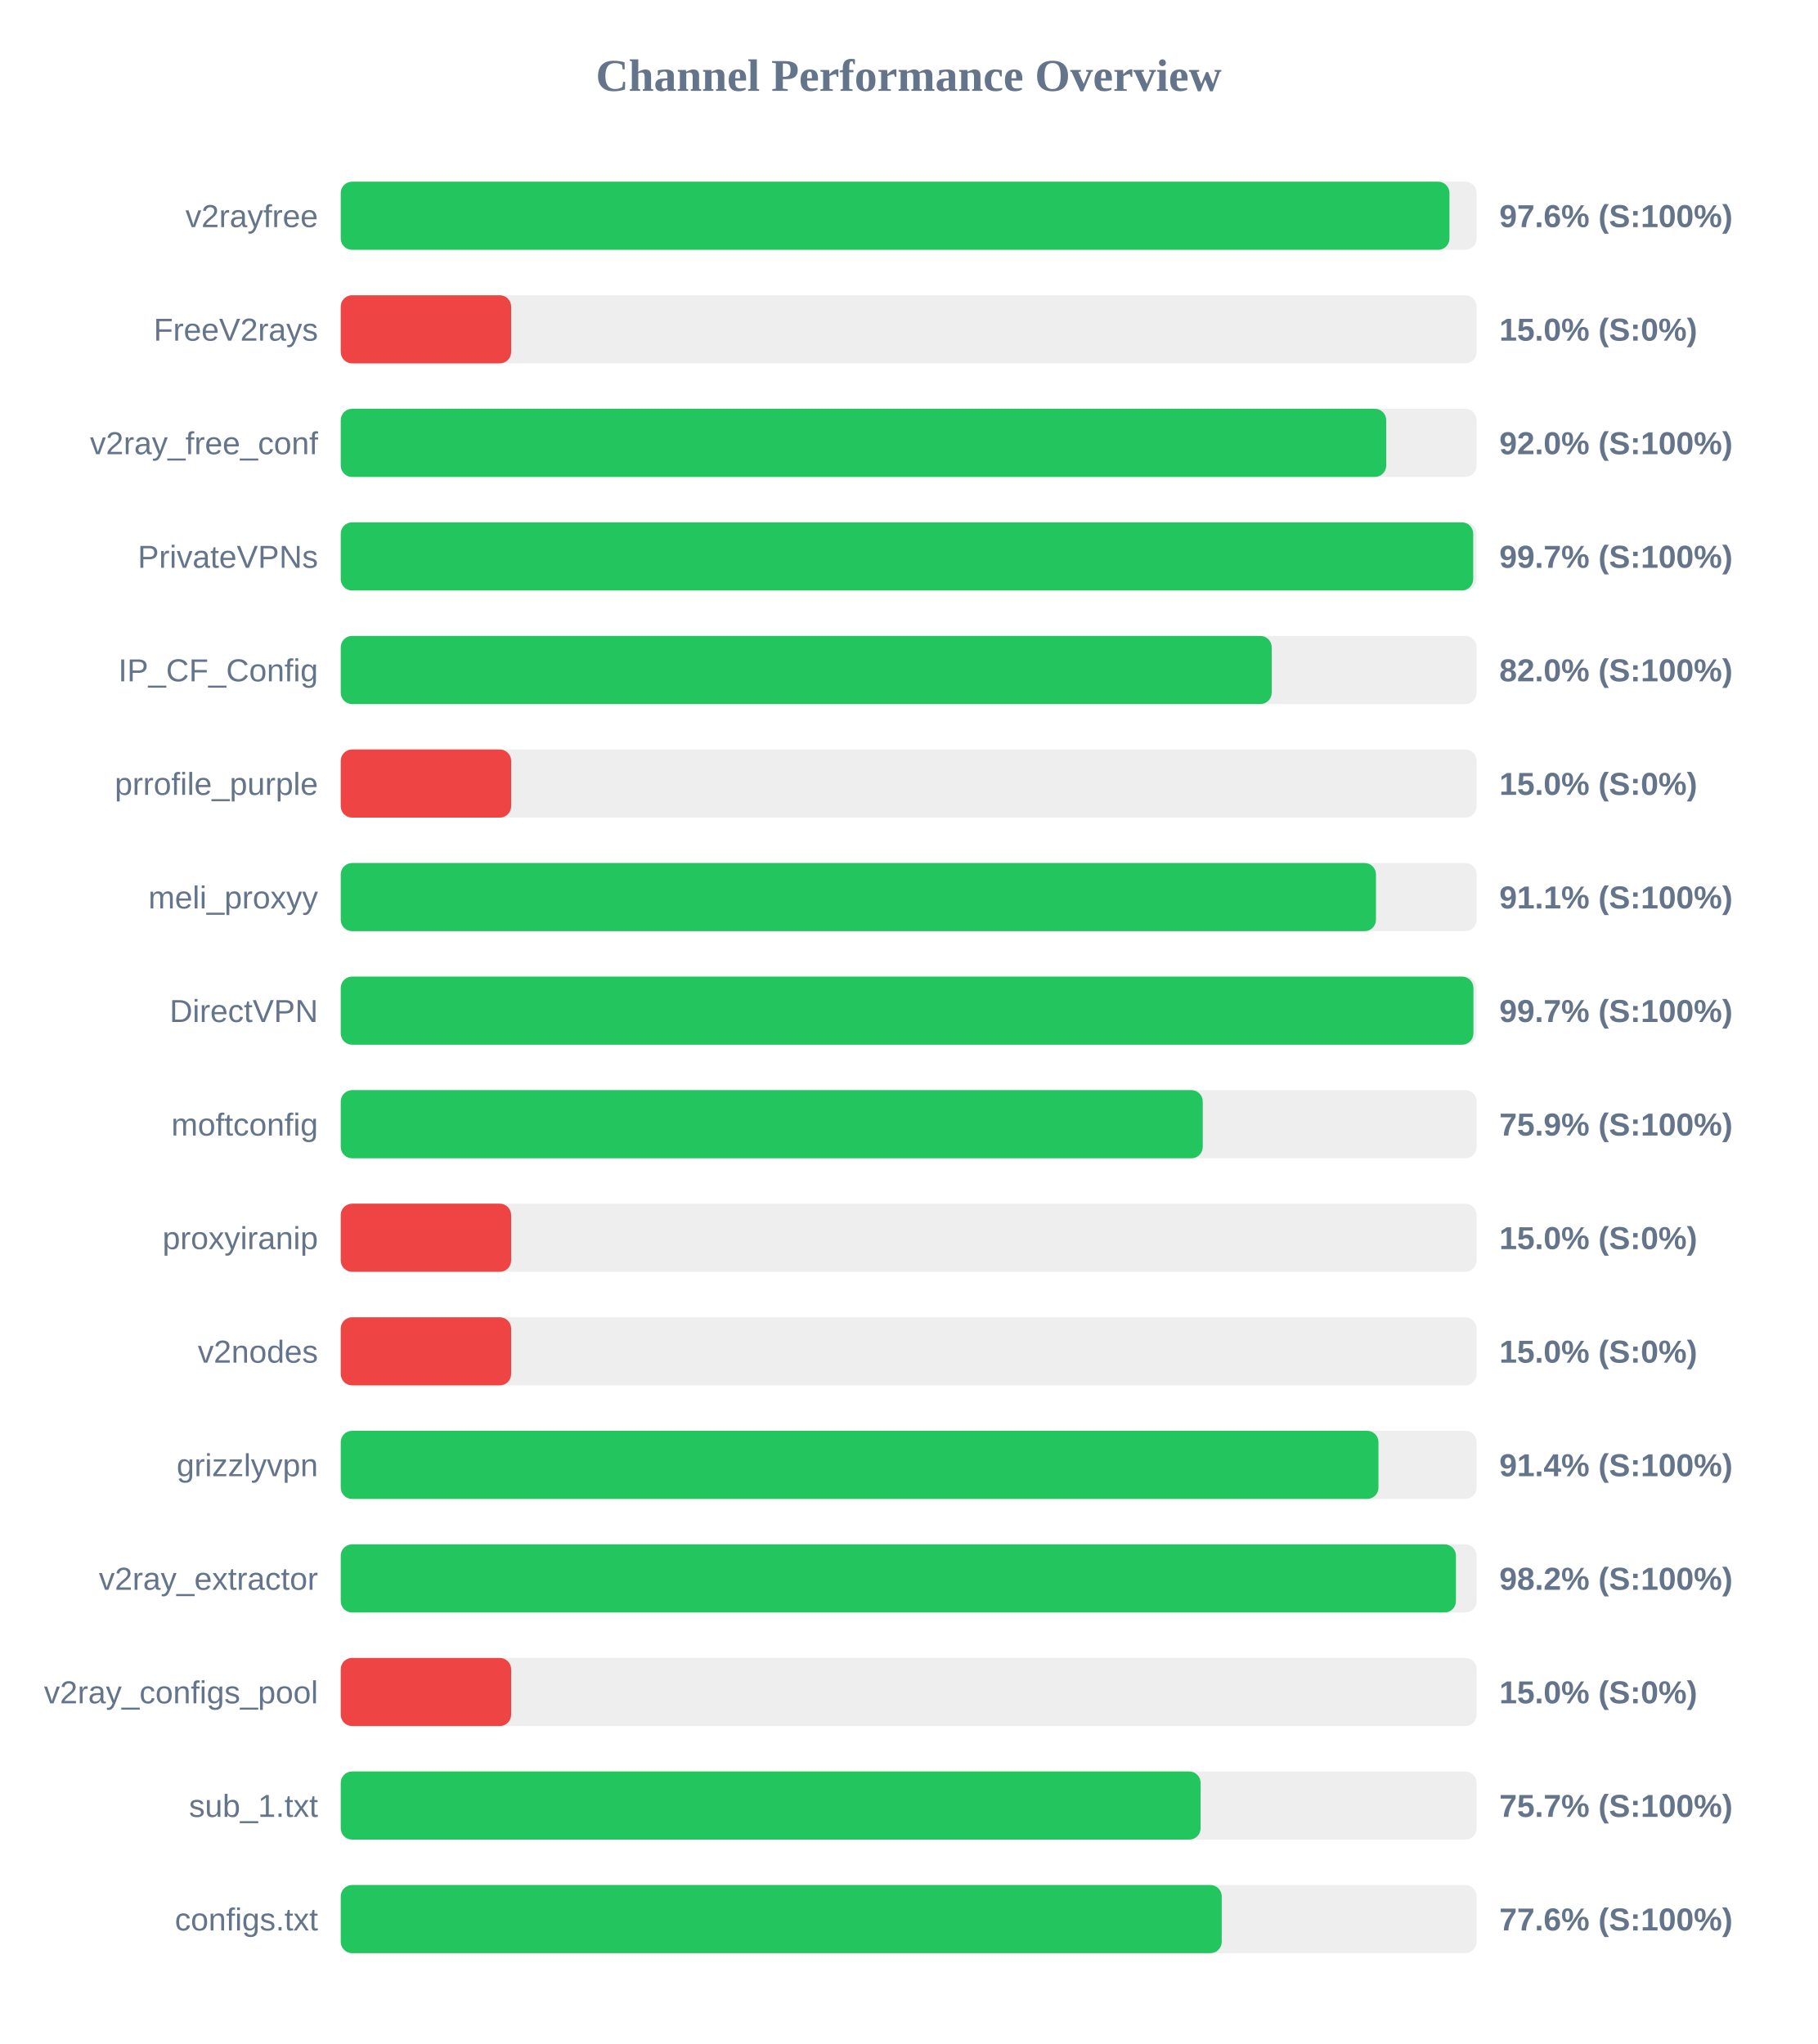
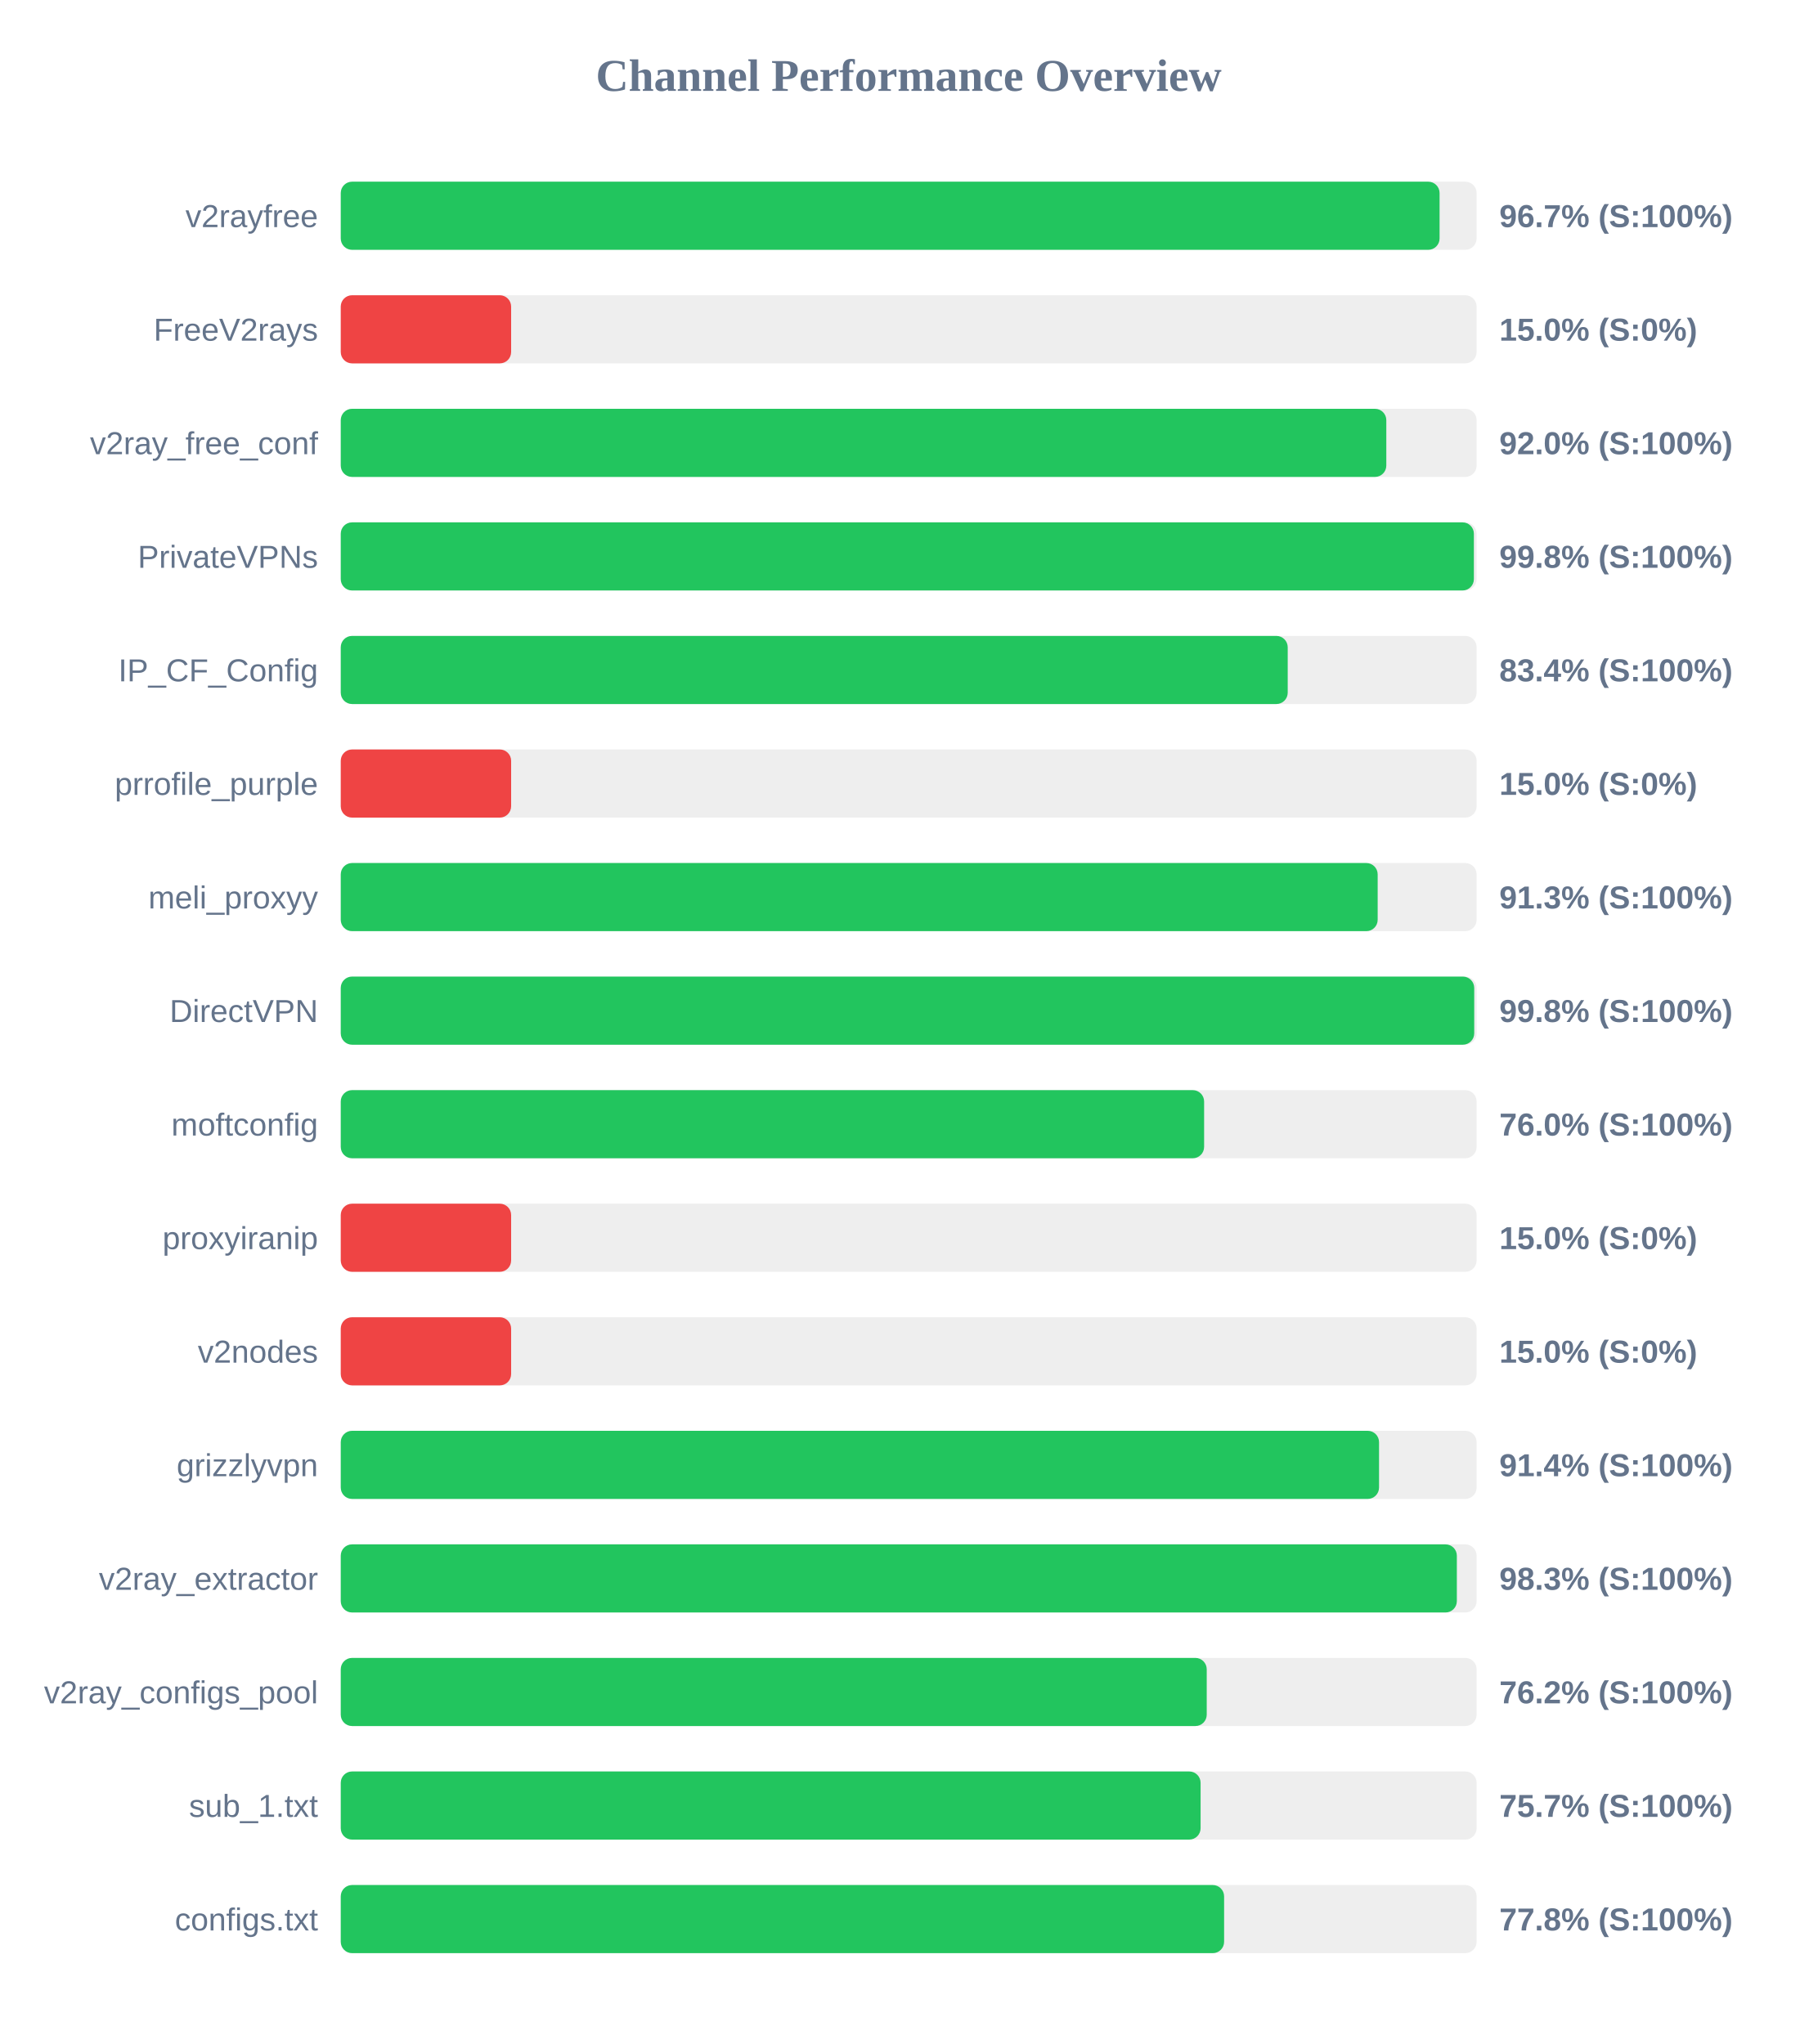
<svg xmlns="http://www.w3.org/2000/svg" width="800" height="900" version="1.1">
  <style>
        .row { font: 14px Arial; fill: #64748b; }
        .score { font: bold 14px Arial; fill: #64748b; }
    </style>
  <text x="400" y="40" text-anchor="middle" font-size="20px" font-weight="bold" fill="#64748b">Channel Performance Overview</text>
  <rect x="150" y="80" width="500" height="30" fill="#eee" rx="5" />
-   <rect x="150" y="80" width="488.05" height="30" fill="#22c55e" rx="5" />
+   <rect x="150" y="80" width="483.7" height="30" fill="#22c55e" rx="5" />
  <text x="140" y="100" text-anchor="end" class="row">v2rayfree</text>
-   <text x="660" y="100" text-anchor="start" class="score">97.6% (S:100%)</text>
+   <text x="660" y="100" text-anchor="start" class="score">96.7% (S:100%)</text>
  <rect x="150" y="130" width="500" height="30" fill="#eee" rx="5" />
  <rect x="150" y="130" width="75.0" height="30" fill="#ef4444" rx="5" />
  <text x="140" y="150" text-anchor="end" class="row">FreeV2rays</text>
  <text x="660" y="150" text-anchor="start" class="score">15.0% (S:0%)</text>
  <rect x="150" y="180" width="500" height="30" fill="#eee" rx="5" />
-   <rect x="150" y="180" width="460.2" height="30" fill="#22c55e" rx="5" />
+   <rect x="150" y="180" width="460.25" height="30" fill="#22c55e" rx="5" />
  <text x="140" y="200" text-anchor="end" class="row">v2ray_free_conf</text>
  <text x="660" y="200" text-anchor="start" class="score">92.0% (S:100%)</text>
  <rect x="150" y="230" width="500" height="30" fill="#eee" rx="5" />
-   <rect x="150" y="230" width="498.5" height="30" fill="#22c55e" rx="5" />
+   <rect x="150" y="230" width="498.8" height="30" fill="#22c55e" rx="5" />
  <text x="140" y="250" text-anchor="end" class="row">PrivateVPNs</text>
-   <text x="660" y="250" text-anchor="start" class="score">99.7% (S:100%)</text>
+   <text x="660" y="250" text-anchor="start" class="score">99.8% (S:100%)</text>
  <rect x="150" y="280" width="500" height="30" fill="#eee" rx="5" />
-   <rect x="150" y="280" width="409.8" height="30" fill="#22c55e" rx="5" />
+   <rect x="150" y="280" width="416.85" height="30" fill="#22c55e" rx="5" />
  <text x="140" y="300" text-anchor="end" class="row">IP_CF_Config</text>
-   <text x="660" y="300" text-anchor="start" class="score">82.0% (S:100%)</text>
+   <text x="660" y="300" text-anchor="start" class="score">83.4% (S:100%)</text>
  <rect x="150" y="330" width="500" height="30" fill="#eee" rx="5" />
  <rect x="150" y="330" width="75.0" height="30" fill="#ef4444" rx="5" />
  <text x="140" y="350" text-anchor="end" class="row">prrofile_purple</text>
  <text x="660" y="350" text-anchor="start" class="score">15.0% (S:0%)</text>
  <rect x="150" y="380" width="500" height="30" fill="#eee" rx="5" />
-   <rect x="150" y="380" width="455.7" height="30" fill="#22c55e" rx="5" />
+   <rect x="150" y="380" width="456.45" height="30" fill="#22c55e" rx="5" />
  <text x="140" y="400" text-anchor="end" class="row">meli_proxyy</text>
-   <text x="660" y="400" text-anchor="start" class="score">91.1% (S:100%)</text>
+   <text x="660" y="400" text-anchor="start" class="score">91.3% (S:100%)</text>
  <rect x="150" y="430" width="500" height="30" fill="#eee" rx="5" />
-   <rect x="150" y="430" width="498.6" height="30" fill="#22c55e" rx="5" />
+   <rect x="150" y="430" width="498.95" height="30" fill="#22c55e" rx="5" />
  <text x="140" y="450" text-anchor="end" class="row">DirectVPN</text>
-   <text x="660" y="450" text-anchor="start" class="score">99.7% (S:100%)</text>
+   <text x="660" y="450" text-anchor="start" class="score">99.8% (S:100%)</text>
  <rect x="150" y="480" width="500" height="30" fill="#eee" rx="5" />
-   <rect x="150" y="480" width="379.45" height="30" fill="#22c55e" rx="5" />
+   <rect x="150" y="480" width="380.05" height="30" fill="#22c55e" rx="5" />
  <text x="140" y="500" text-anchor="end" class="row">moftconfig</text>
-   <text x="660" y="500" text-anchor="start" class="score">75.9% (S:100%)</text>
+   <text x="660" y="500" text-anchor="start" class="score">76.0% (S:100%)</text>
  <rect x="150" y="530" width="500" height="30" fill="#eee" rx="5" />
  <rect x="150" y="530" width="75.0" height="30" fill="#ef4444" rx="5" />
  <text x="140" y="550" text-anchor="end" class="row">proxyiranip</text>
  <text x="660" y="550" text-anchor="start" class="score">15.0% (S:0%)</text>
  <rect x="150" y="580" width="500" height="30" fill="#eee" rx="5" />
  <rect x="150" y="580" width="75.0" height="30" fill="#ef4444" rx="5" />
  <text x="140" y="600" text-anchor="end" class="row">v2nodes</text>
  <text x="660" y="600" text-anchor="start" class="score">15.0% (S:0%)</text>
  <rect x="150" y="630" width="500" height="30" fill="#eee" rx="5" />
-   <rect x="150" y="630" width="456.8" height="30" fill="#22c55e" rx="5" />
+   <rect x="150" y="630" width="457.05" height="30" fill="#22c55e" rx="5" />
  <text x="140" y="650" text-anchor="end" class="row">grizzlyvpn</text>
  <text x="660" y="650" text-anchor="start" class="score">91.4% (S:100%)</text>
  <rect x="150" y="680" width="500" height="30" fill="#eee" rx="5" />
-   <rect x="150" y="680" width="490.9" height="30" fill="#22c55e" rx="5" />
+   <rect x="150" y="680" width="491.3" height="30" fill="#22c55e" rx="5" />
  <text x="140" y="700" text-anchor="end" class="row">v2ray_extractor</text>
-   <text x="660" y="700" text-anchor="start" class="score">98.2% (S:100%)</text>
+   <text x="660" y="700" text-anchor="start" class="score">98.3% (S:100%)</text>
  <rect x="150" y="730" width="500" height="30" fill="#eee" rx="5" />
-   <rect x="150" y="730" width="75.0" height="30" fill="#ef4444" rx="5" />
+   <rect x="150" y="730" width="381.2" height="30" fill="#22c55e" rx="5" />
  <text x="140" y="750" text-anchor="end" class="row">v2ray_configs_pool</text>
-   <text x="660" y="750" text-anchor="start" class="score">15.0% (S:0%)</text>
+   <text x="660" y="750" text-anchor="start" class="score">76.2% (S:100%)</text>
  <rect x="150" y="780" width="500" height="30" fill="#eee" rx="5" />
  <rect x="150" y="780" width="378.5" height="30" fill="#22c55e" rx="5" />
  <text x="140" y="800" text-anchor="end" class="row">sub_1.txt</text>
  <text x="660" y="800" text-anchor="start" class="score">75.7% (S:100%)</text>
  <rect x="150" y="830" width="500" height="30" fill="#eee" rx="5" />
-   <rect x="150" y="830" width="387.8" height="30" fill="#22c55e" rx="5" />
+   <rect x="150" y="830" width="388.85" height="30" fill="#22c55e" rx="5" />
  <text x="140" y="850" text-anchor="end" class="row">configs.txt</text>
-   <text x="660" y="850" text-anchor="start" class="score">77.6% (S:100%)</text>
+   <text x="660" y="850" text-anchor="start" class="score">77.8% (S:100%)</text>
</svg>
